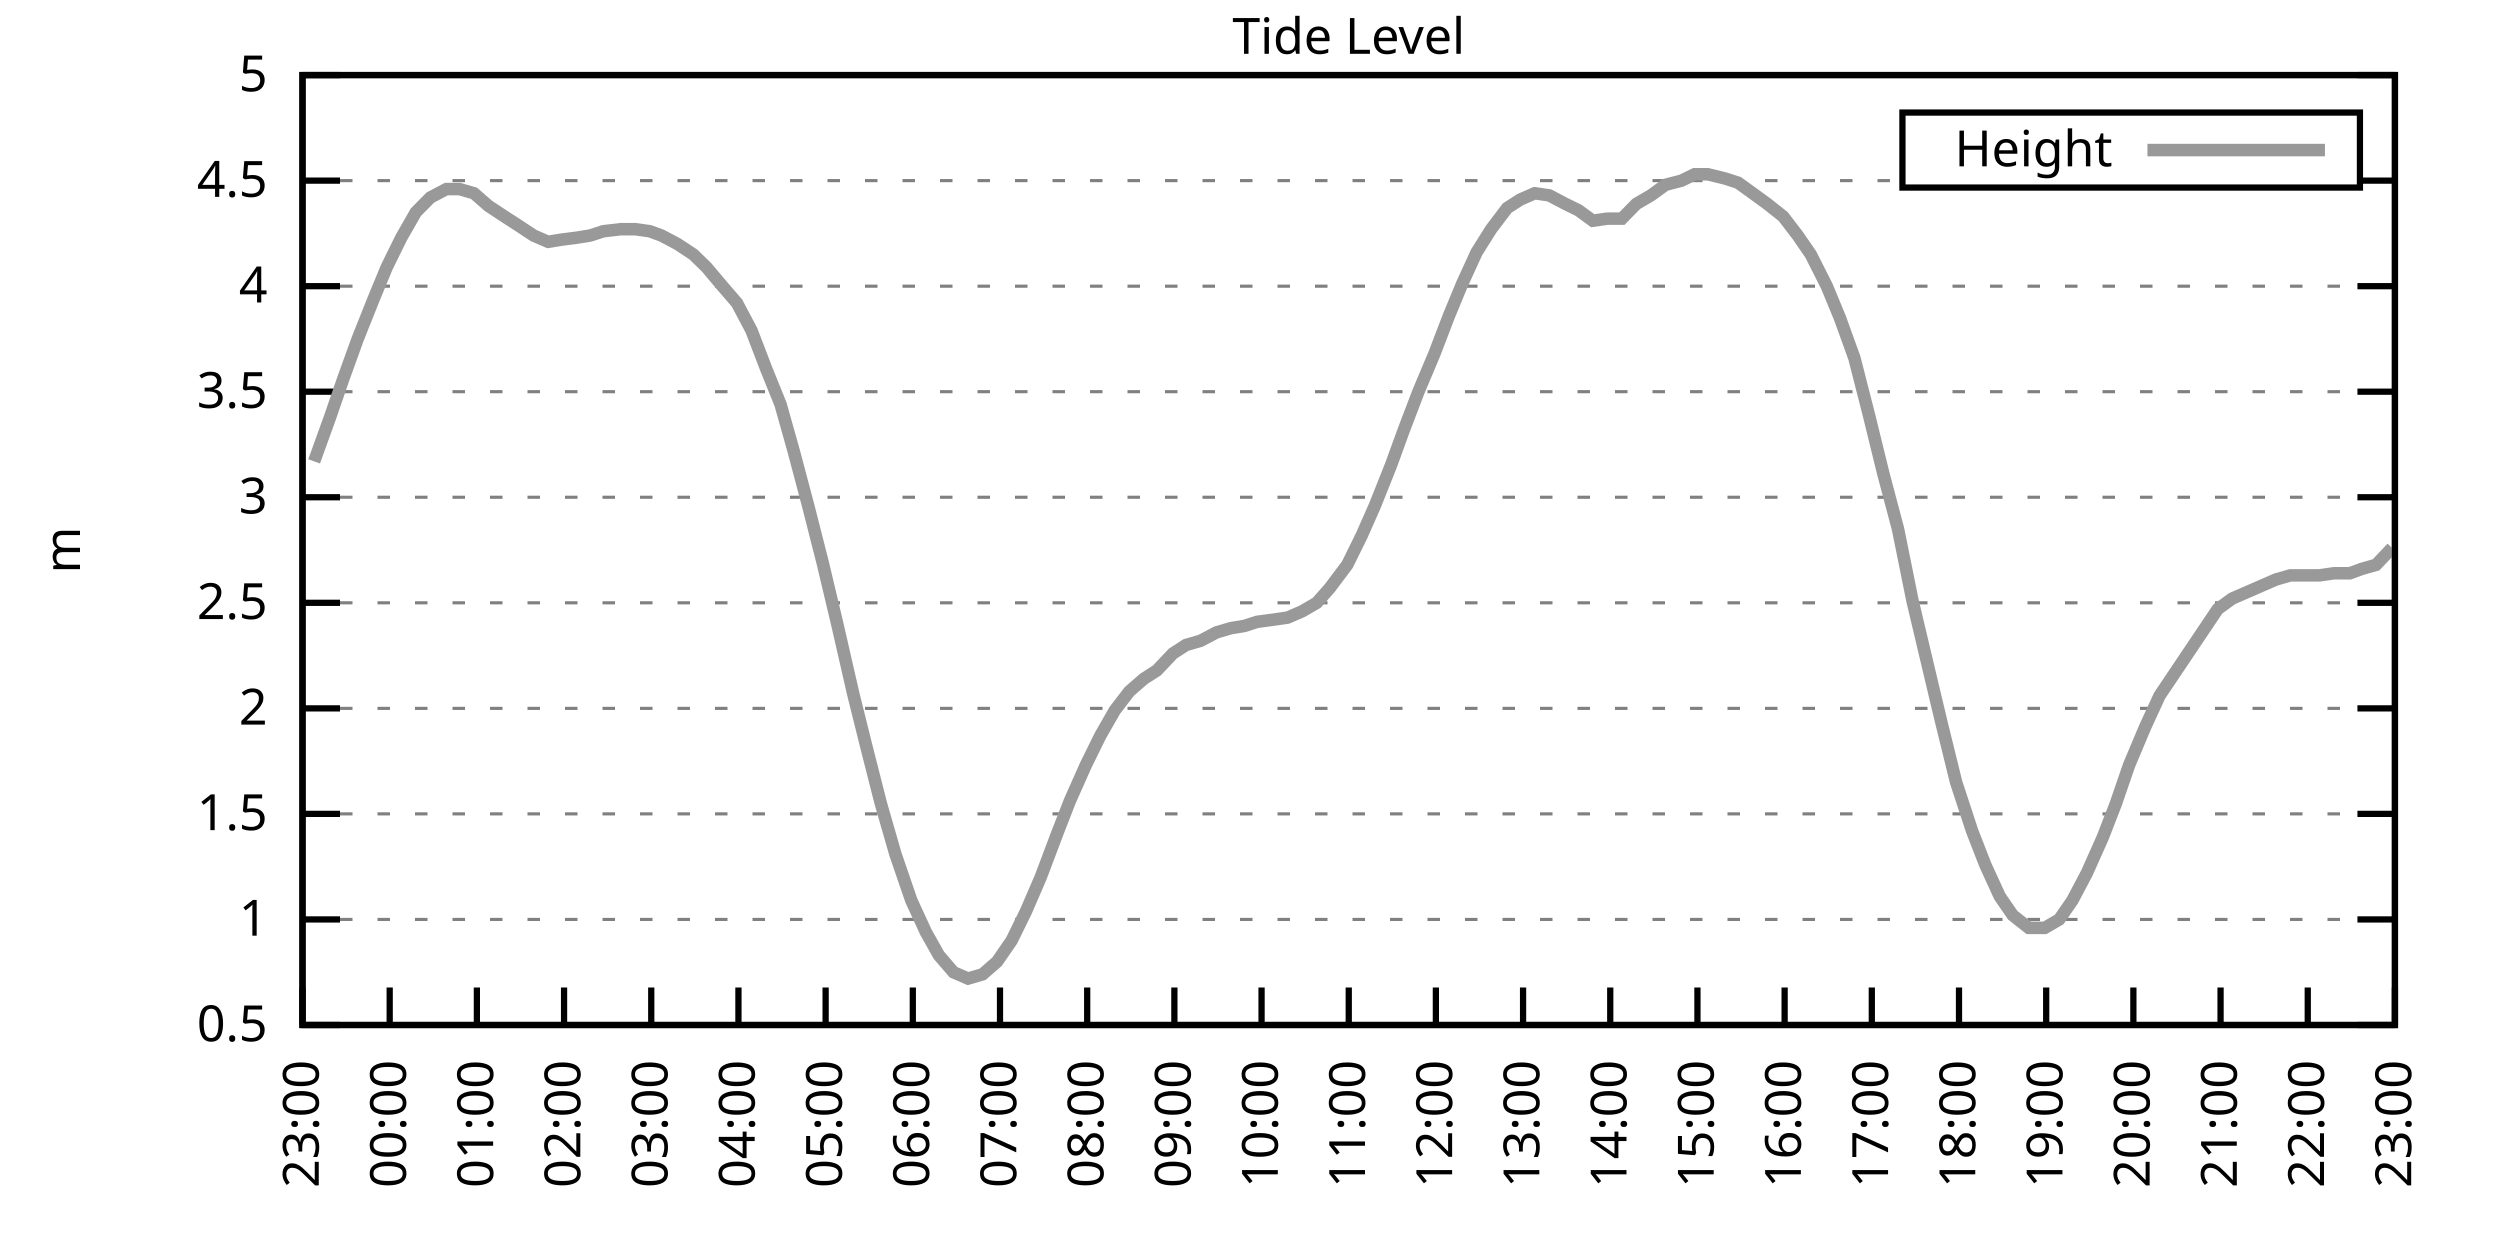
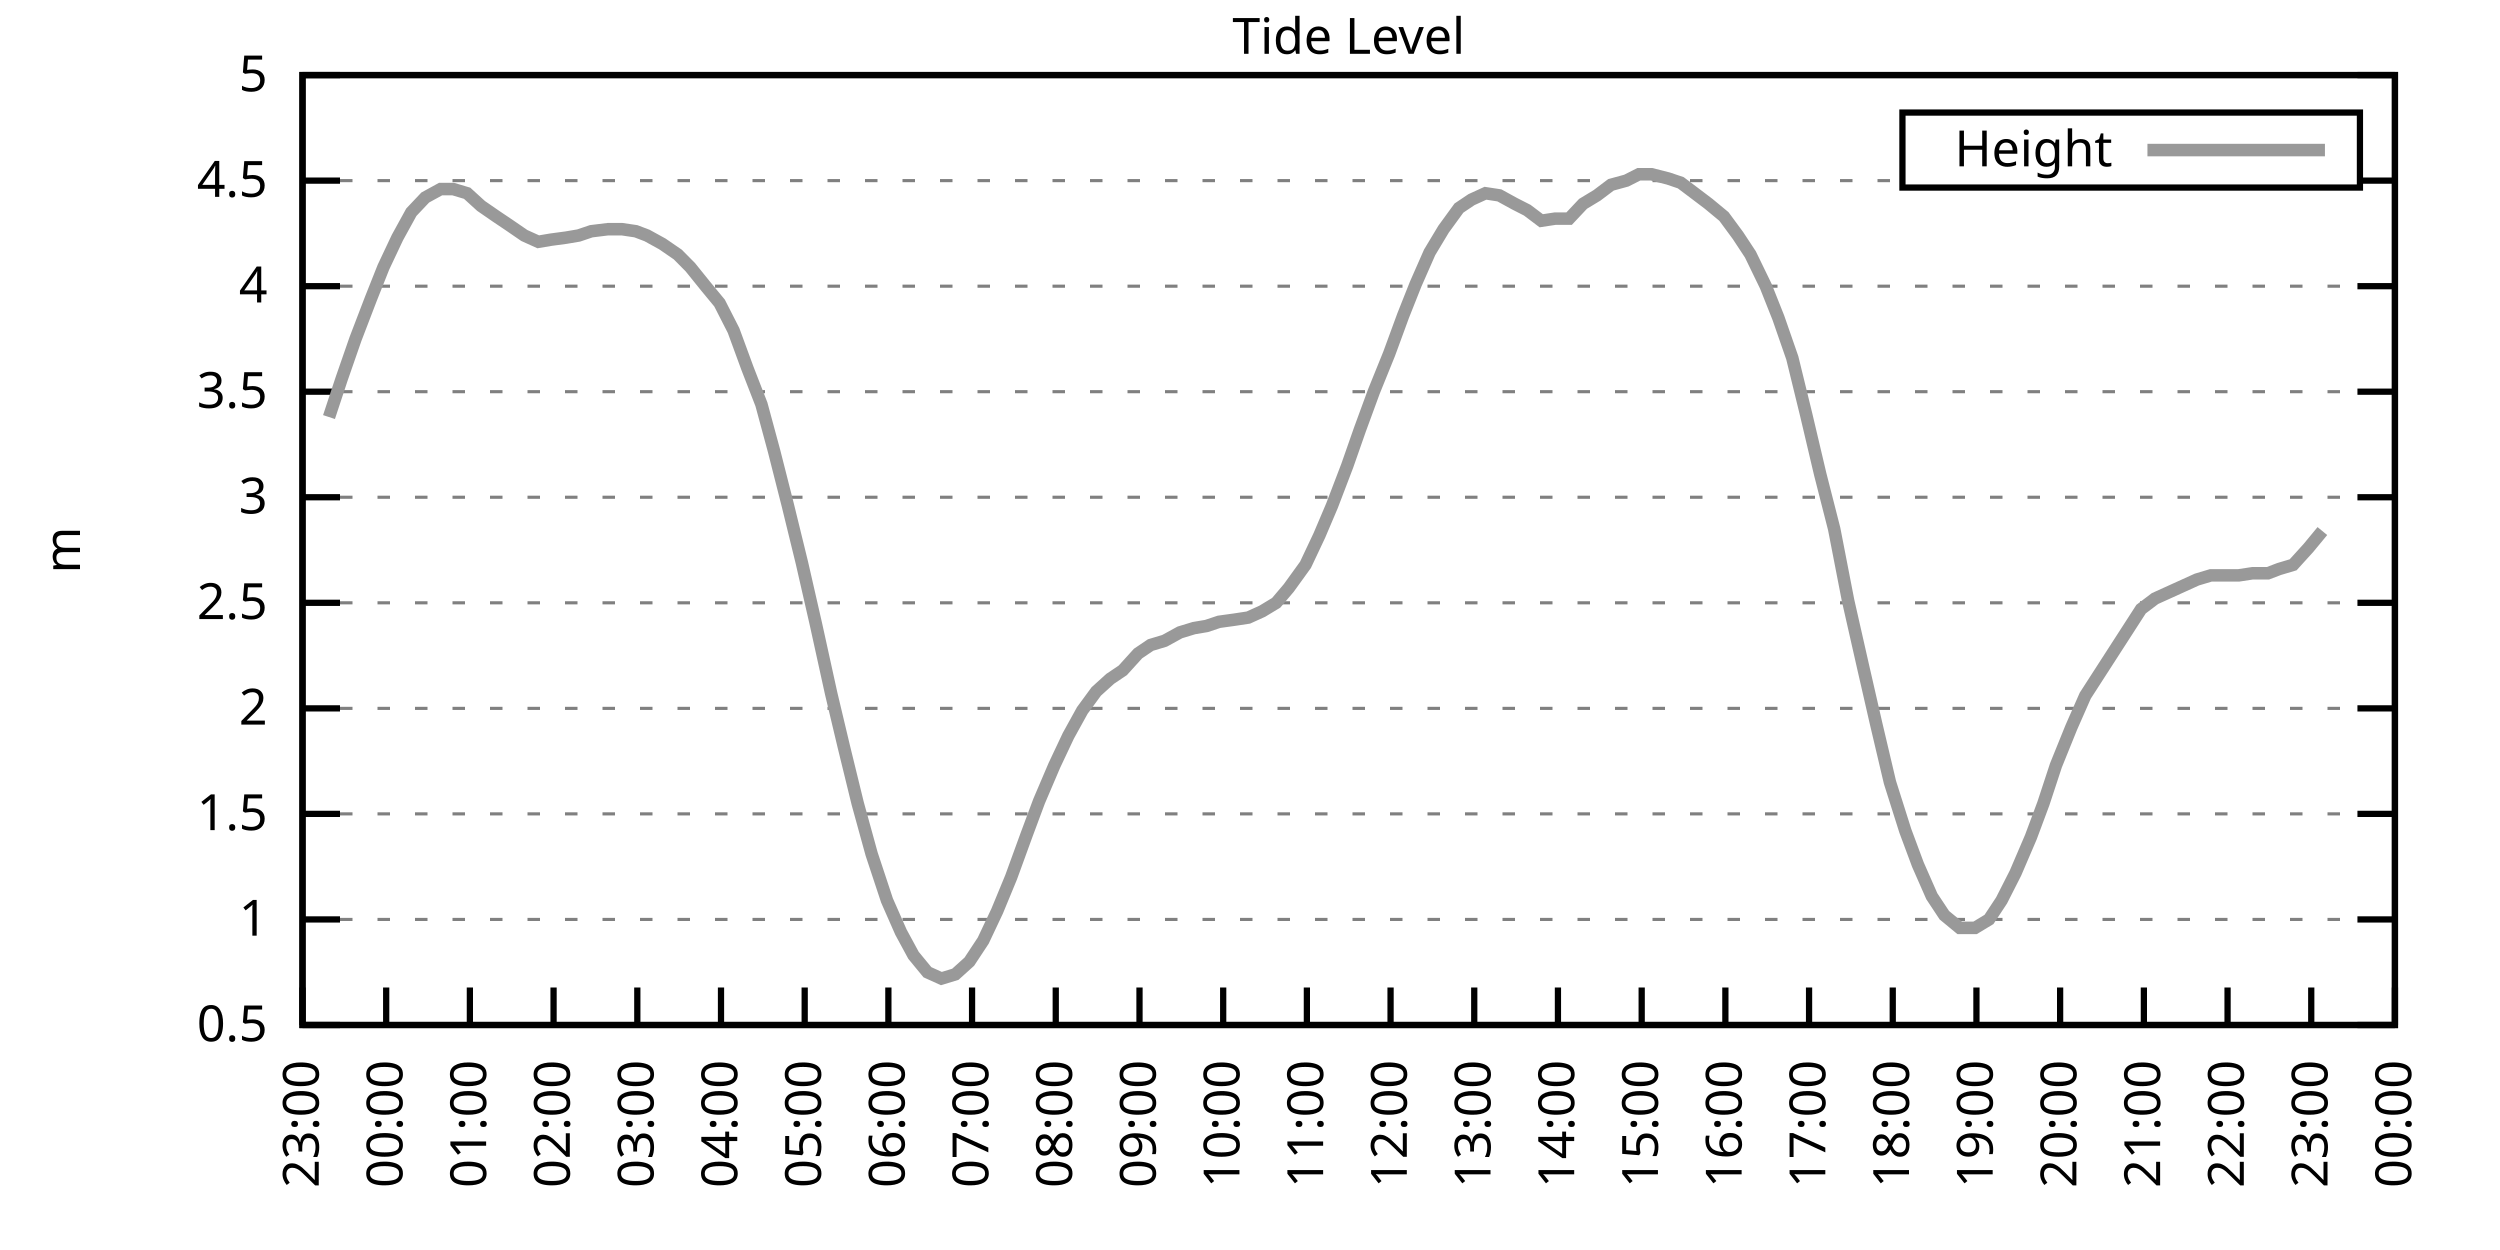
<svg xmlns="http://www.w3.org/2000/svg" xmlns:xlink="http://www.w3.org/1999/xlink" width="400" height="200" viewBox="0 0 400 200">
  <g id="gnuplot_canvas">
    <rect x="0" y="0" width="400" height="200" fill="none" />
    <defs>
      <circle id="gpDot" r="0.5" stroke-width="0.5" stroke="currentColor" />
      <path id="gpPt0" stroke-width="0.333" stroke="currentColor" d="M-1,0 h2 M0,-1 v2" />
      <path id="gpPt1" stroke-width="0.333" stroke="currentColor" d="M-1,-1 L1,1 M1,-1 L-1,1" />
      <path id="gpPt2" stroke-width="0.333" stroke="currentColor" d="M-1,0 L1,0 M0,-1 L0,1 M-1,-1 L1,1 M-1,1 L1,-1" />
      <rect id="gpPt3" stroke-width="0.333" stroke="currentColor" x="-1" y="-1" width="2" height="2" />
      <rect id="gpPt4" stroke-width="0.333" stroke="currentColor" fill="currentColor" x="-1" y="-1" width="2" height="2" />
      <circle id="gpPt5" stroke-width="0.333" stroke="currentColor" cx="0" cy="0" r="1" />
      <use xlink:href="#gpPt5" id="gpPt6" fill="currentColor" stroke="none" />
      <path id="gpPt7" stroke-width="0.333" stroke="currentColor" d="M0,-1.33 L-1.33,0.67 L1.33,0.67 z" />
      <use xlink:href="#gpPt7" id="gpPt8" fill="currentColor" stroke="none" />
      <use xlink:href="#gpPt7" id="gpPt9" stroke="currentColor" transform="rotate(180)" />
      <use xlink:href="#gpPt9" id="gpPt10" fill="currentColor" stroke="none" />
      <use xlink:href="#gpPt3" id="gpPt11" stroke="currentColor" transform="rotate(45)" />
      <use xlink:href="#gpPt11" id="gpPt12" fill="currentColor" stroke="none" />
      <path id="gpPt13" stroke-width="0.333" stroke="currentColor" d="M0,1.330 L1.265,0.411 L0.782,-1.067 L-0.782,-1.076 L-1.265,0.411 z" />
      <use xlink:href="#gpPt13" id="gpPt14" fill="currentColor" stroke="none" />
      <filter id="textbox" filterUnits="objectBoundingBox" x="0" y="0" height="1" width="1">
        <feFlood flood-color="white" flood-opacity="1" result="bgnd" />
        <feComposite in="SourceGraphic" in2="bgnd" operator="atop" />
      </filter>
      <filter id="greybox" filterUnits="objectBoundingBox" x="0" y="0" height="1" width="1">
        <feFlood flood-color="lightgrey" flood-opacity="1" result="grey" />
        <feComposite in="SourceGraphic" in2="grey" operator="atop" />
      </filter>
    </defs>
    <g fill="none" color="white" stroke="currentColor" stroke-width="1.00" stroke-linecap="butt" stroke-linejoin="miter">
</g>
    <g fill="none" color="black" stroke="currentColor" stroke-width="1.00" stroke-linecap="butt" stroke-linejoin="miter">
      <g stroke="none" shape-rendering="crispEdges">
        <polygon fill="rgb(255, 255, 255)" points="48.40,164.00 383.18,164.00 383.18,12.02 48.40,12.02 " />
      </g>
    </g>
    <g fill="none" color="black" stroke="currentColor" stroke-width="1.00" stroke-linecap="butt" stroke-linejoin="miter">
</g>
    <g fill="none" color="black" stroke="black" stroke-width="0.50" stroke-linecap="butt" stroke-linejoin="miter">
</g>
    <g fill="none" color="gray" stroke="currentColor" stroke-width="0.50" stroke-linecap="butt" stroke-linejoin="miter">
      <path stroke="gray" stroke-dasharray="2,4" class="gridline" d="M48.40,164.00 L383.19,164.00  " />
    </g>
    <g fill="none" color="gray" stroke="gray" stroke-width="1.00" stroke-linecap="butt" stroke-linejoin="miter">
</g>
    <g fill="none" color="black" stroke="currentColor" stroke-width="1.00" stroke-linecap="butt" stroke-linejoin="miter">
      <path stroke="black" d="M48.40,164.00 L54.40,164.00 M383.19,164.00 L377.19,164.00  " />
      <g transform="translate(42.80,166.60)" stroke="none" fill="black" font-family="Sans" font-size="8.00" text-anchor="end">
        <text>
          <tspan font-family="Sans"> 0.5</tspan>
        </text>
      </g>
    </g>
    <g fill="none" color="black" stroke="currentColor" stroke-width="1.00" stroke-linecap="butt" stroke-linejoin="miter">
</g>
    <g fill="none" color="black" stroke="black" stroke-width="0.50" stroke-linecap="butt" stroke-linejoin="miter">
</g>
    <g fill="none" color="gray" stroke="currentColor" stroke-width="0.50" stroke-linecap="butt" stroke-linejoin="miter">
      <path stroke="gray" stroke-dasharray="2,4" class="gridline" d="M48.40,147.11 L383.19,147.11  " />
    </g>
    <g fill="none" color="gray" stroke="gray" stroke-width="1.00" stroke-linecap="butt" stroke-linejoin="miter">
</g>
    <g fill="none" color="black" stroke="currentColor" stroke-width="1.00" stroke-linecap="butt" stroke-linejoin="miter">
      <path stroke="black" d="M48.40,147.11 L54.40,147.11 M383.19,147.11 L377.19,147.11  " />
      <g transform="translate(42.80,149.71)" stroke="none" fill="black" font-family="Sans" font-size="8.00" text-anchor="end">
        <text>
          <tspan font-family="Sans"> 1</tspan>
        </text>
      </g>
    </g>
    <g fill="none" color="black" stroke="currentColor" stroke-width="1.00" stroke-linecap="butt" stroke-linejoin="miter">
</g>
    <g fill="none" color="black" stroke="black" stroke-width="0.50" stroke-linecap="butt" stroke-linejoin="miter">
</g>
    <g fill="none" color="gray" stroke="currentColor" stroke-width="0.50" stroke-linecap="butt" stroke-linejoin="miter">
      <path stroke="gray" stroke-dasharray="2,4" class="gridline" d="M48.40,130.22 L383.19,130.22  " />
    </g>
    <g fill="none" color="gray" stroke="gray" stroke-width="1.00" stroke-linecap="butt" stroke-linejoin="miter">
</g>
    <g fill="none" color="black" stroke="currentColor" stroke-width="1.00" stroke-linecap="butt" stroke-linejoin="miter">
      <path stroke="black" d="M48.40,130.22 L54.40,130.22 M383.19,130.22 L377.19,130.22  " />
      <g transform="translate(42.80,132.82)" stroke="none" fill="black" font-family="Sans" font-size="8.00" text-anchor="end">
        <text>
          <tspan font-family="Sans"> 1.5</tspan>
        </text>
      </g>
    </g>
    <g fill="none" color="black" stroke="currentColor" stroke-width="1.00" stroke-linecap="butt" stroke-linejoin="miter">
</g>
    <g fill="none" color="black" stroke="black" stroke-width="0.50" stroke-linecap="butt" stroke-linejoin="miter">
</g>
    <g fill="none" color="gray" stroke="currentColor" stroke-width="0.50" stroke-linecap="butt" stroke-linejoin="miter">
      <path stroke="gray" stroke-dasharray="2,4" class="gridline" d="M48.40,113.34 L383.19,113.34  " />
    </g>
    <g fill="none" color="gray" stroke="gray" stroke-width="1.00" stroke-linecap="butt" stroke-linejoin="miter">
</g>
    <g fill="none" color="black" stroke="currentColor" stroke-width="1.00" stroke-linecap="butt" stroke-linejoin="miter">
      <path stroke="black" d="M48.40,113.34 L54.40,113.34 M383.19,113.34 L377.19,113.34  " />
      <g transform="translate(42.80,115.94)" stroke="none" fill="black" font-family="Sans" font-size="8.00" text-anchor="end">
        <text>
          <tspan font-family="Sans"> 2</tspan>
        </text>
      </g>
    </g>
    <g fill="none" color="black" stroke="currentColor" stroke-width="1.00" stroke-linecap="butt" stroke-linejoin="miter">
</g>
    <g fill="none" color="black" stroke="black" stroke-width="0.50" stroke-linecap="butt" stroke-linejoin="miter">
</g>
    <g fill="none" color="gray" stroke="currentColor" stroke-width="0.50" stroke-linecap="butt" stroke-linejoin="miter">
      <path stroke="gray" stroke-dasharray="2,4" class="gridline" d="M48.40,96.45 L383.19,96.45  " />
    </g>
    <g fill="none" color="gray" stroke="gray" stroke-width="1.00" stroke-linecap="butt" stroke-linejoin="miter">
</g>
    <g fill="none" color="black" stroke="currentColor" stroke-width="1.00" stroke-linecap="butt" stroke-linejoin="miter">
      <path stroke="black" d="M48.40,96.45 L54.40,96.45 M383.19,96.45 L377.19,96.45  " />
      <g transform="translate(42.80,99.05)" stroke="none" fill="black" font-family="Sans" font-size="8.00" text-anchor="end">
        <text>
          <tspan font-family="Sans"> 2.5</tspan>
        </text>
      </g>
    </g>
    <g fill="none" color="black" stroke="currentColor" stroke-width="1.00" stroke-linecap="butt" stroke-linejoin="miter">
</g>
    <g fill="none" color="black" stroke="black" stroke-width="0.50" stroke-linecap="butt" stroke-linejoin="miter">
</g>
    <g fill="none" color="gray" stroke="currentColor" stroke-width="0.50" stroke-linecap="butt" stroke-linejoin="miter">
      <path stroke="gray" stroke-dasharray="2,4" class="gridline" d="M48.40,79.56 L383.19,79.56  " />
    </g>
    <g fill="none" color="gray" stroke="gray" stroke-width="1.00" stroke-linecap="butt" stroke-linejoin="miter">
</g>
    <g fill="none" color="black" stroke="currentColor" stroke-width="1.00" stroke-linecap="butt" stroke-linejoin="miter">
      <path stroke="black" d="M48.40,79.56 L54.40,79.56 M383.19,79.56 L377.19,79.56  " />
      <g transform="translate(42.80,82.16)" stroke="none" fill="black" font-family="Sans" font-size="8.00" text-anchor="end">
        <text>
          <tspan font-family="Sans"> 3</tspan>
        </text>
      </g>
    </g>
    <g fill="none" color="black" stroke="currentColor" stroke-width="1.00" stroke-linecap="butt" stroke-linejoin="miter">
</g>
    <g fill="none" color="black" stroke="black" stroke-width="0.50" stroke-linecap="butt" stroke-linejoin="miter">
</g>
    <g fill="none" color="gray" stroke="currentColor" stroke-width="0.50" stroke-linecap="butt" stroke-linejoin="miter">
      <path stroke="gray" stroke-dasharray="2,4" class="gridline" d="M48.40,62.67 L383.19,62.67  " />
    </g>
    <g fill="none" color="gray" stroke="gray" stroke-width="1.00" stroke-linecap="butt" stroke-linejoin="miter">
</g>
    <g fill="none" color="black" stroke="currentColor" stroke-width="1.00" stroke-linecap="butt" stroke-linejoin="miter">
      <path stroke="black" d="M48.40,62.67 L54.40,62.67 M383.19,62.67 L377.19,62.67  " />
      <g transform="translate(42.80,65.27)" stroke="none" fill="black" font-family="Sans" font-size="8.00" text-anchor="end">
        <text>
          <tspan font-family="Sans"> 3.5</tspan>
        </text>
      </g>
    </g>
    <g fill="none" color="black" stroke="currentColor" stroke-width="1.00" stroke-linecap="butt" stroke-linejoin="miter">
</g>
    <g fill="none" color="black" stroke="black" stroke-width="0.50" stroke-linecap="butt" stroke-linejoin="miter">
</g>
    <g fill="none" color="gray" stroke="currentColor" stroke-width="0.50" stroke-linecap="butt" stroke-linejoin="miter">
      <path stroke="gray" stroke-dasharray="2,4" class="gridline" d="M48.40,45.79 L383.19,45.79  " />
    </g>
    <g fill="none" color="gray" stroke="gray" stroke-width="1.00" stroke-linecap="butt" stroke-linejoin="miter">
</g>
    <g fill="none" color="black" stroke="currentColor" stroke-width="1.00" stroke-linecap="butt" stroke-linejoin="miter">
      <path stroke="black" d="M48.40,45.79 L54.40,45.79 M383.19,45.79 L377.19,45.79  " />
      <g transform="translate(42.80,48.39)" stroke="none" fill="black" font-family="Sans" font-size="8.00" text-anchor="end">
        <text>
          <tspan font-family="Sans"> 4</tspan>
        </text>
      </g>
    </g>
    <g fill="none" color="black" stroke="currentColor" stroke-width="1.00" stroke-linecap="butt" stroke-linejoin="miter">
</g>
    <g fill="none" color="black" stroke="black" stroke-width="0.50" stroke-linecap="butt" stroke-linejoin="miter">
</g>
    <g fill="none" color="gray" stroke="currentColor" stroke-width="0.50" stroke-linecap="butt" stroke-linejoin="miter">
      <path stroke="gray" stroke-dasharray="2,4" class="gridline" d="M48.40,28.90 L304.39,28.90 M377.59,28.90 L383.19,28.90  " />
    </g>
    <g fill="none" color="gray" stroke="gray" stroke-width="1.00" stroke-linecap="butt" stroke-linejoin="miter">
</g>
    <g fill="none" color="black" stroke="currentColor" stroke-width="1.00" stroke-linecap="butt" stroke-linejoin="miter">
      <path stroke="black" d="M48.40,28.90 L54.40,28.90 M383.19,28.90 L377.19,28.90  " />
      <g transform="translate(42.80,31.50)" stroke="none" fill="black" font-family="Sans" font-size="8.00" text-anchor="end">
        <text>
          <tspan font-family="Sans"> 4.5</tspan>
        </text>
      </g>
    </g>
    <g fill="none" color="black" stroke="currentColor" stroke-width="1.00" stroke-linecap="butt" stroke-linejoin="miter">
</g>
    <g fill="none" color="black" stroke="black" stroke-width="0.50" stroke-linecap="butt" stroke-linejoin="miter">
</g>
    <g fill="none" color="gray" stroke="currentColor" stroke-width="0.50" stroke-linecap="butt" stroke-linejoin="miter">
      <path stroke="gray" stroke-dasharray="2,4" class="gridline" d="M48.40,12.01 L383.19,12.01  " />
    </g>
    <g fill="none" color="gray" stroke="gray" stroke-width="1.00" stroke-linecap="butt" stroke-linejoin="miter">
</g>
    <g fill="none" color="black" stroke="currentColor" stroke-width="1.00" stroke-linecap="butt" stroke-linejoin="miter">
      <path stroke="black" d="M48.40,12.01 L54.40,12.01 M383.19,12.01 L377.19,12.01  " />
      <g transform="translate(42.80,14.61)" stroke="none" fill="black" font-family="Sans" font-size="8.00" text-anchor="end">
        <text>
          <tspan font-family="Sans"> 5</tspan>
        </text>
      </g>
    </g>
    <g fill="none" color="black" stroke="currentColor" stroke-width="1.00" stroke-linecap="butt" stroke-linejoin="miter">
      <path stroke="black" d="M48.40,164.00 L48.40,158.00  " />
      <g transform="translate(51.00,169.60) rotate(270.00)" stroke="none" fill="black" font-family="Sans" font-size="8.00" text-anchor="end">
        <text>
          <tspan font-family="Sans">23:00</tspan>
        </text>
      </g>
    </g>
    <g fill="none" color="black" stroke="currentColor" stroke-width="1.00" stroke-linecap="butt" stroke-linejoin="miter">
-       <path stroke="black" d="M62.35,164.00 L62.35,158.00  " />
-       <g transform="translate(64.95,169.60) rotate(270.00)" stroke="none" fill="black" font-family="Sans" font-size="8.00" text-anchor="end">
+       <path stroke="black" d="M61.79,164.00 L61.79,158.00  " />
+       <g transform="translate(64.39,169.60) rotate(270.00)" stroke="none" fill="black" font-family="Sans" font-size="8.00" text-anchor="end">
        <text>
          <tspan font-family="Sans">00:00</tspan>
        </text>
      </g>
    </g>
    <g fill="none" color="black" stroke="currentColor" stroke-width="1.00" stroke-linecap="butt" stroke-linejoin="miter">
-       <path stroke="black" d="M76.30,164.00 L76.30,158.00  " />
-       <g transform="translate(78.90,169.60) rotate(270.00)" stroke="none" fill="black" font-family="Sans" font-size="8.00" text-anchor="end">
+       <path stroke="black" d="M75.18,164.00 L75.18,158.00  " />
+       <g transform="translate(77.78,169.60) rotate(270.00)" stroke="none" fill="black" font-family="Sans" font-size="8.00" text-anchor="end">
        <text>
          <tspan font-family="Sans">01:00</tspan>
        </text>
      </g>
    </g>
    <g fill="none" color="black" stroke="currentColor" stroke-width="1.00" stroke-linecap="butt" stroke-linejoin="miter">
-       <path stroke="black" d="M90.25,164.00 L90.25,158.00  " />
-       <g transform="translate(92.85,169.60) rotate(270.00)" stroke="none" fill="black" font-family="Sans" font-size="8.00" text-anchor="end">
+       <path stroke="black" d="M88.57,164.00 L88.57,158.00  " />
+       <g transform="translate(91.17,169.60) rotate(270.00)" stroke="none" fill="black" font-family="Sans" font-size="8.00" text-anchor="end">
        <text>
          <tspan font-family="Sans">02:00</tspan>
        </text>
      </g>
    </g>
    <g fill="none" color="black" stroke="currentColor" stroke-width="1.00" stroke-linecap="butt" stroke-linejoin="miter">
-       <path stroke="black" d="M104.20,164.00 L104.20,158.00  " />
-       <g transform="translate(106.80,169.60) rotate(270.00)" stroke="none" fill="black" font-family="Sans" font-size="8.00" text-anchor="end">
+       <path stroke="black" d="M101.97,164.00 L101.97,158.00  " />
+       <g transform="translate(104.57,169.60) rotate(270.00)" stroke="none" fill="black" font-family="Sans" font-size="8.00" text-anchor="end">
        <text>
          <tspan font-family="Sans">03:00</tspan>
        </text>
      </g>
    </g>
    <g fill="none" color="black" stroke="currentColor" stroke-width="1.00" stroke-linecap="butt" stroke-linejoin="miter">
-       <path stroke="black" d="M118.15,164.00 L118.15,158.00  " />
-       <g transform="translate(120.75,169.60) rotate(270.00)" stroke="none" fill="black" font-family="Sans" font-size="8.00" text-anchor="end">
+       <path stroke="black" d="M115.36,164.00 L115.36,158.00  " />
+       <g transform="translate(117.96,169.60) rotate(270.00)" stroke="none" fill="black" font-family="Sans" font-size="8.00" text-anchor="end">
        <text>
          <tspan font-family="Sans">04:00</tspan>
        </text>
      </g>
    </g>
    <g fill="none" color="black" stroke="currentColor" stroke-width="1.00" stroke-linecap="butt" stroke-linejoin="miter">
-       <path stroke="black" d="M132.10,164.00 L132.10,158.00  " />
-       <g transform="translate(134.70,169.60) rotate(270.00)" stroke="none" fill="black" font-family="Sans" font-size="8.00" text-anchor="end">
+       <path stroke="black" d="M128.75,164.00 L128.75,158.00  " />
+       <g transform="translate(131.35,169.60) rotate(270.00)" stroke="none" fill="black" font-family="Sans" font-size="8.00" text-anchor="end">
        <text>
          <tspan font-family="Sans">05:00</tspan>
        </text>
      </g>
    </g>
    <g fill="none" color="black" stroke="currentColor" stroke-width="1.00" stroke-linecap="butt" stroke-linejoin="miter">
-       <path stroke="black" d="M146.05,164.00 L146.05,158.00  " />
-       <g transform="translate(148.65,169.60) rotate(270.00)" stroke="none" fill="black" font-family="Sans" font-size="8.00" text-anchor="end">
+       <path stroke="black" d="M142.14,164.00 L142.14,158.00  " />
+       <g transform="translate(144.74,169.60) rotate(270.00)" stroke="none" fill="black" font-family="Sans" font-size="8.00" text-anchor="end">
        <text>
          <tspan font-family="Sans">06:00</tspan>
        </text>
      </g>
    </g>
    <g fill="none" color="black" stroke="currentColor" stroke-width="1.00" stroke-linecap="butt" stroke-linejoin="miter">
-       <path stroke="black" d="M160.00,164.00 L160.00,158.00  " />
-       <g transform="translate(162.60,169.60) rotate(270.00)" stroke="none" fill="black" font-family="Sans" font-size="8.00" text-anchor="end">
+       <path stroke="black" d="M155.53,164.00 L155.53,158.00  " />
+       <g transform="translate(158.13,169.60) rotate(270.00)" stroke="none" fill="black" font-family="Sans" font-size="8.00" text-anchor="end">
        <text>
          <tspan font-family="Sans">07:00</tspan>
        </text>
      </g>
    </g>
    <g fill="none" color="black" stroke="currentColor" stroke-width="1.00" stroke-linecap="butt" stroke-linejoin="miter">
-       <path stroke="black" d="M173.95,164.00 L173.95,158.00  " />
-       <g transform="translate(176.55,169.60) rotate(270.00)" stroke="none" fill="black" font-family="Sans" font-size="8.00" text-anchor="end">
+       <path stroke="black" d="M168.92,164.00 L168.92,158.00  " />
+       <g transform="translate(171.52,169.60) rotate(270.00)" stroke="none" fill="black" font-family="Sans" font-size="8.00" text-anchor="end">
        <text>
          <tspan font-family="Sans">08:00</tspan>
        </text>
      </g>
    </g>
    <g fill="none" color="black" stroke="currentColor" stroke-width="1.00" stroke-linecap="butt" stroke-linejoin="miter">
-       <path stroke="black" d="M187.90,164.00 L187.90,158.00  " />
-       <g transform="translate(190.50,169.60) rotate(270.00)" stroke="none" fill="black" font-family="Sans" font-size="8.00" text-anchor="end">
+       <path stroke="black" d="M182.32,164.00 L182.32,158.00  " />
+       <g transform="translate(184.92,169.60) rotate(270.00)" stroke="none" fill="black" font-family="Sans" font-size="8.00" text-anchor="end">
        <text>
          <tspan font-family="Sans">09:00</tspan>
        </text>
      </g>
    </g>
    <g fill="none" color="black" stroke="currentColor" stroke-width="1.00" stroke-linecap="butt" stroke-linejoin="miter">
-       <path stroke="black" d="M201.85,164.00 L201.85,158.00  " />
-       <g transform="translate(204.45,169.60) rotate(270.00)" stroke="none" fill="black" font-family="Sans" font-size="8.00" text-anchor="end">
+       <path stroke="black" d="M195.71,164.00 L195.71,158.00  " />
+       <g transform="translate(198.31,169.60) rotate(270.00)" stroke="none" fill="black" font-family="Sans" font-size="8.00" text-anchor="end">
        <text>
          <tspan font-family="Sans">10:00</tspan>
        </text>
      </g>
    </g>
    <g fill="none" color="black" stroke="currentColor" stroke-width="1.00" stroke-linecap="butt" stroke-linejoin="miter">
-       <path stroke="black" d="M215.80,164.00 L215.80,158.00  " />
-       <g transform="translate(218.40,169.60) rotate(270.00)" stroke="none" fill="black" font-family="Sans" font-size="8.00" text-anchor="end">
+       <path stroke="black" d="M209.10,164.00 L209.10,158.00  " />
+       <g transform="translate(211.70,169.60) rotate(270.00)" stroke="none" fill="black" font-family="Sans" font-size="8.00" text-anchor="end">
        <text>
          <tspan font-family="Sans">11:00</tspan>
        </text>
      </g>
    </g>
    <g fill="none" color="black" stroke="currentColor" stroke-width="1.00" stroke-linecap="butt" stroke-linejoin="miter">
-       <path stroke="black" d="M229.74,164.00 L229.74,158.00  " />
-       <g transform="translate(232.34,169.60) rotate(270.00)" stroke="none" fill="black" font-family="Sans" font-size="8.00" text-anchor="end">
+       <path stroke="black" d="M222.49,164.00 L222.49,158.00  " />
+       <g transform="translate(225.09,169.60) rotate(270.00)" stroke="none" fill="black" font-family="Sans" font-size="8.00" text-anchor="end">
        <text>
          <tspan font-family="Sans">12:00</tspan>
        </text>
      </g>
    </g>
    <g fill="none" color="black" stroke="currentColor" stroke-width="1.00" stroke-linecap="butt" stroke-linejoin="miter">
-       <path stroke="black" d="M243.69,164.00 L243.69,158.00  " />
-       <g transform="translate(246.29,169.60) rotate(270.00)" stroke="none" fill="black" font-family="Sans" font-size="8.00" text-anchor="end">
+       <path stroke="black" d="M235.88,164.00 L235.88,158.00  " />
+       <g transform="translate(238.48,169.60) rotate(270.00)" stroke="none" fill="black" font-family="Sans" font-size="8.00" text-anchor="end">
        <text>
          <tspan font-family="Sans">13:00</tspan>
        </text>
      </g>
    </g>
    <g fill="none" color="black" stroke="currentColor" stroke-width="1.00" stroke-linecap="butt" stroke-linejoin="miter">
-       <path stroke="black" d="M257.64,164.00 L257.64,158.00  " />
-       <g transform="translate(260.24,169.60) rotate(270.00)" stroke="none" fill="black" font-family="Sans" font-size="8.00" text-anchor="end">
+       <path stroke="black" d="M249.27,164.00 L249.27,158.00  " />
+       <g transform="translate(251.87,169.60) rotate(270.00)" stroke="none" fill="black" font-family="Sans" font-size="8.00" text-anchor="end">
        <text>
          <tspan font-family="Sans">14:00</tspan>
        </text>
      </g>
    </g>
    <g fill="none" color="black" stroke="currentColor" stroke-width="1.00" stroke-linecap="butt" stroke-linejoin="miter">
-       <path stroke="black" d="M271.59,164.00 L271.59,158.00  " />
-       <g transform="translate(274.19,169.60) rotate(270.00)" stroke="none" fill="black" font-family="Sans" font-size="8.00" text-anchor="end">
+       <path stroke="black" d="M262.67,164.00 L262.67,158.00  " />
+       <g transform="translate(265.27,169.60) rotate(270.00)" stroke="none" fill="black" font-family="Sans" font-size="8.00" text-anchor="end">
        <text>
          <tspan font-family="Sans">15:00</tspan>
        </text>
      </g>
    </g>
    <g fill="none" color="black" stroke="currentColor" stroke-width="1.00" stroke-linecap="butt" stroke-linejoin="miter">
-       <path stroke="black" d="M285.54,164.00 L285.54,158.00  " />
-       <g transform="translate(288.14,169.60) rotate(270.00)" stroke="none" fill="black" font-family="Sans" font-size="8.00" text-anchor="end">
+       <path stroke="black" d="M276.06,164.00 L276.06,158.00  " />
+       <g transform="translate(278.66,169.60) rotate(270.00)" stroke="none" fill="black" font-family="Sans" font-size="8.00" text-anchor="end">
        <text>
          <tspan font-family="Sans">16:00</tspan>
        </text>
      </g>
    </g>
    <g fill="none" color="black" stroke="currentColor" stroke-width="1.00" stroke-linecap="butt" stroke-linejoin="miter">
-       <path stroke="black" d="M299.49,164.00 L299.49,158.00  " />
-       <g transform="translate(302.09,169.60) rotate(270.00)" stroke="none" fill="black" font-family="Sans" font-size="8.00" text-anchor="end">
+       <path stroke="black" d="M289.45,164.00 L289.45,158.00  " />
+       <g transform="translate(292.05,169.60) rotate(270.00)" stroke="none" fill="black" font-family="Sans" font-size="8.00" text-anchor="end">
        <text>
          <tspan font-family="Sans">17:00</tspan>
        </text>
      </g>
    </g>
    <g fill="none" color="black" stroke="currentColor" stroke-width="1.00" stroke-linecap="butt" stroke-linejoin="miter">
-       <path stroke="black" d="M313.44,164.00 L313.44,158.00  " />
-       <g transform="translate(316.04,169.60) rotate(270.00)" stroke="none" fill="black" font-family="Sans" font-size="8.00" text-anchor="end">
+       <path stroke="black" d="M302.84,164.00 L302.84,158.00  " />
+       <g transform="translate(305.44,169.60) rotate(270.00)" stroke="none" fill="black" font-family="Sans" font-size="8.00" text-anchor="end">
        <text>
          <tspan font-family="Sans">18:00</tspan>
        </text>
      </g>
    </g>
    <g fill="none" color="black" stroke="currentColor" stroke-width="1.00" stroke-linecap="butt" stroke-linejoin="miter">
-       <path stroke="black" d="M327.39,164.00 L327.39,158.00  " />
-       <g transform="translate(329.99,169.60) rotate(270.00)" stroke="none" fill="black" font-family="Sans" font-size="8.00" text-anchor="end">
+       <path stroke="black" d="M316.23,164.00 L316.23,158.00  " />
+       <g transform="translate(318.83,169.60) rotate(270.00)" stroke="none" fill="black" font-family="Sans" font-size="8.00" text-anchor="end">
        <text>
          <tspan font-family="Sans">19:00</tspan>
        </text>
      </g>
    </g>
    <g fill="none" color="black" stroke="currentColor" stroke-width="1.00" stroke-linecap="butt" stroke-linejoin="miter">
-       <path stroke="black" d="M341.34,164.00 L341.34,158.00  " />
-       <g transform="translate(343.94,169.60) rotate(270.00)" stroke="none" fill="black" font-family="Sans" font-size="8.00" text-anchor="end">
+       <path stroke="black" d="M329.62,164.00 L329.62,158.00  " />
+       <g transform="translate(332.22,169.60) rotate(270.00)" stroke="none" fill="black" font-family="Sans" font-size="8.00" text-anchor="end">
        <text>
          <tspan font-family="Sans">20:00</tspan>
        </text>
      </g>
    </g>
    <g fill="none" color="black" stroke="currentColor" stroke-width="1.00" stroke-linecap="butt" stroke-linejoin="miter">
-       <path stroke="black" d="M355.29,164.00 L355.29,158.00  " />
-       <g transform="translate(357.89,169.60) rotate(270.00)" stroke="none" fill="black" font-family="Sans" font-size="8.00" text-anchor="end">
+       <path stroke="black" d="M343.02,164.00 L343.02,158.00  " />
+       <g transform="translate(345.62,169.60) rotate(270.00)" stroke="none" fill="black" font-family="Sans" font-size="8.00" text-anchor="end">
        <text>
          <tspan font-family="Sans">21:00</tspan>
        </text>
      </g>
    </g>
    <g fill="none" color="black" stroke="currentColor" stroke-width="1.00" stroke-linecap="butt" stroke-linejoin="miter">
-       <path stroke="black" d="M369.24,164.00 L369.24,158.00  " />
-       <g transform="translate(371.84,169.60) rotate(270.00)" stroke="none" fill="black" font-family="Sans" font-size="8.00" text-anchor="end">
+       <path stroke="black" d="M356.41,164.00 L356.41,158.00  " />
+       <g transform="translate(359.01,169.60) rotate(270.00)" stroke="none" fill="black" font-family="Sans" font-size="8.00" text-anchor="end">
        <text>
          <tspan font-family="Sans">22:00</tspan>
+         </text>
+       </g>
+     </g>
+     <g fill="none" color="black" stroke="currentColor" stroke-width="1.00" stroke-linecap="butt" stroke-linejoin="miter">
+       <path stroke="black" d="M369.80,164.00 L369.80,158.00  " />
+       <g transform="translate(372.40,169.60) rotate(270.00)" stroke="none" fill="black" font-family="Sans" font-size="8.00" text-anchor="end">
+         <text>
+           <tspan font-family="Sans">23:00</tspan>
        </text>
      </g>
    </g>
    <g fill="none" color="black" stroke="currentColor" stroke-width="1.00" stroke-linecap="butt" stroke-linejoin="miter">
      <path stroke="black" d="M383.19,164.00 L383.19,158.00  " />
      <g transform="translate(385.79,169.60) rotate(270.00)" stroke="none" fill="black" font-family="Sans" font-size="8.00" text-anchor="end">
        <text>
-           <tspan font-family="Sans">23:00</tspan>
+           <tspan font-family="Sans">00:00</tspan>
        </text>
      </g>
    </g>
    <g fill="none" color="black" stroke="currentColor" stroke-width="1.00" stroke-linecap="butt" stroke-linejoin="miter">
</g>
    <g fill="none" color="black" stroke="currentColor" stroke-width="1.00" stroke-linecap="butt" stroke-linejoin="miter">
      <path stroke="black" d="M48.40,12.01 L48.40,164.00 L383.19,164.00 L383.19,12.01 L48.40,12.01 Z  " />
    </g>
    <g fill="none" color="black" stroke="currentColor" stroke-width="1.00" stroke-linecap="butt" stroke-linejoin="miter">
</g>
    <g fill="none" color="black" stroke="currentColor" stroke-width="1.00" stroke-linecap="butt" stroke-linejoin="miter">
      <path stroke="black" d="M304.39,30.01 L304.39,18.01 L377.59,18.01 L377.59,30.01 L304.39,30.01 Z  " />
    </g>
    <g id="Tide_level_plot_1">
      <g fill="none" color="white" stroke="black" stroke-width="2.00" stroke-linecap="butt" stroke-linejoin="miter">
</g>
      <g fill="none" color="black" stroke="currentColor" stroke-width="2.00" stroke-linecap="butt" stroke-linejoin="miter">
        <g transform="translate(337.99,26.61)" stroke="none" fill="black" font-family="Sans" font-size="8.00" text-anchor="end">
          <text>
            <tspan font-family="Sans">Height</tspan>
          </text>
        </g>
      </g>
      <g fill="none" color="black" stroke="currentColor" stroke-width="2.00" stroke-linecap="butt" stroke-linejoin="miter">
-         <path stroke="rgb(153, 153, 153)" d="M343.59,24.01 L371.99,24.01 M50.26,73.82 L52.82,66.73 L54.91,60.65 L57.23,54.23 L59.79,47.81 L61.88,42.75   L64.21,38.02 L66.53,33.96 L68.86,31.60 L71.42,30.25 L73.51,30.25 L75.83,30.92 L78.16,32.95 L80.72,34.64   L82.81,35.99 L85.37,37.68 L87.69,38.69 L89.78,38.35 L92.34,38.02 L94.43,37.68 L96.53,37.00 L99.32,36.67   L101.64,36.67 L103.97,37.00 L105.83,37.68 L108.38,39.03 L110.94,40.72 L113.03,42.75 L115.59,45.79 L117.92,48.49   L120.24,52.88 L122.57,58.96 L124.89,64.70 L126.98,72.13 L129.31,80.91 L131.63,90.03 L133.96,99.83 L136.51,110.97   L138.61,119.42 L140.93,128.54 L143.26,136.64 L145.81,144.07 L148.14,149.14 L150.23,152.85 L152.56,155.56 L154.88,156.57   L157.21,155.89 L159.53,153.87 L161.86,150.49 L164.18,145.76 L166.51,140.36 L169.06,133.60 L171.16,128.20 L173.71,122.46   L176.04,117.73 L178.36,113.67 L180.69,110.63 L183.01,108.61 L185.11,107.26 L187.66,104.56 L189.76,103.20 L192.08,102.53   L194.64,101.18 L196.96,100.50 L199.06,100.16 L201.15,99.49 L203.71,99.15 L206.03,98.81 L208.36,97.80 L210.68,96.45   L212.77,94.08 L215.56,90.37 L217.89,85.64 L219.98,80.91 L222.54,74.49 L224.63,68.75 L226.95,62.67 L229.51,56.59   L231.84,50.51 L233.93,45.45 L236.25,40.38 L238.58,36.67 L241.14,33.29 L243.23,31.94 L245.55,30.92 L247.88,31.26   L250.44,32.61 L252.53,33.63 L254.85,35.32 L257.18,34.98 L259.50,34.98 L261.83,32.61 L264.15,31.26 L266.48,29.57   L269.04,28.90 L271.13,27.88 L273.22,27.88 L276.01,28.56 L278.10,29.24 L280.43,30.92 L282.75,32.61 L285.31,34.64   L287.64,37.68 L289.73,40.72 L292.29,45.79 L294.38,50.85 L296.70,57.27 L299.03,66.39 L301.35,75.85 L303.68,84.63   L306.00,96.11 L308.56,106.92 L310.65,115.70 L312.98,125.16 L315.53,132.93 L317.63,138.33 L319.95,143.40 L322.04,146.44   L324.60,148.46 L327.16,148.46 L329.48,147.11 L331.58,144.07 L333.90,139.68 L336.46,133.94 L338.55,128.54 L340.64,122.46   L343.20,116.38 L345.53,111.31 L354.83,97.46 L357.15,95.77 L364.13,92.73 L366.45,92.06 L369.01,92.06 L371.10,92.06   L373.43,91.72 L375.98,91.72 L377.84,91.04 L380.17,90.37 L382.73,87.67  " />
+         <path stroke="rgb(153, 153, 153)" d="M343.59,24.01 L371.99,24.01 M52.64,66.73 L54.65,60.65 L56.88,54.23 L59.34,47.81 L61.35,42.75 L63.58,38.02   L65.81,33.96 L68.04,31.60 L70.50,30.25 L72.50,30.25 L74.74,30.92 L76.97,32.95 L79.42,34.64 L81.43,35.99   L83.89,37.68 L86.12,38.69 L88.13,38.35 L90.58,38.02 L92.59,37.68 L94.60,37.00 L97.28,36.67 L99.51,36.67   L101.74,37.00 L103.53,37.68 L105.98,39.03 L108.44,40.72 L110.45,42.75 L112.90,45.79 L115.13,48.49 L117.37,52.88   L119.60,58.96 L121.83,64.70 L123.84,72.13 L126.07,80.91 L128.30,90.03 L130.54,99.83 L132.99,110.97 L135.00,119.42   L137.23,128.54 L139.46,136.64 L141.92,144.07 L144.15,149.14 L146.16,152.85 L148.39,155.56 L150.62,156.57 L152.85,155.89   L155.09,153.87 L157.32,150.49 L159.55,145.76 L161.78,140.36 L164.24,133.60 L166.25,128.20 L168.70,122.46 L170.93,117.73   L173.17,113.67 L175.40,110.63 L177.63,108.61 L179.64,107.26 L182.09,104.56 L184.10,103.20 L186.33,102.53 L188.79,101.18   L191.02,100.50 L193.03,100.16 L195.04,99.49 L197.49,99.15 L199.73,98.81 L201.96,97.80 L204.19,96.45 L206.20,94.08   L208.88,90.37 L211.11,85.64 L213.12,80.91 L215.57,74.49 L217.58,68.75 L219.81,62.67 L222.27,56.59 L224.50,50.51   L226.51,45.45 L228.74,40.38 L230.97,36.67 L233.43,33.29 L235.44,31.94 L237.67,30.92 L239.90,31.26 L242.36,32.61   L244.36,33.63 L246.60,35.32 L248.83,34.98 L251.06,34.98 L253.29,32.61 L255.52,31.26 L257.76,29.57 L260.21,28.90   L262.22,27.88 L264.23,27.88 L266.91,28.56 L268.92,29.24 L271.15,30.92 L273.38,32.61 L275.83,34.64 L278.07,37.68   L280.07,40.72 L282.53,45.79 L284.54,50.85 L286.77,57.27 L289.00,66.39 L291.23,75.85 L293.47,84.63 L295.70,96.11   L298.15,106.92 L300.16,115.70 L302.39,125.16 L304.85,132.93 L306.86,138.33 L309.09,143.40 L311.10,146.44 L313.55,148.46   L316.01,148.46 L318.24,147.11 L320.25,144.07 L322.48,139.68 L324.94,133.94 L326.95,128.54 L328.95,122.46 L331.41,116.38   L333.64,111.31 L342.57,97.46 L344.80,95.77 L351.50,92.73 L353.73,92.06 L356.18,92.06 L358.19,92.06 L360.42,91.72   L362.88,91.72 L364.66,91.04 L366.90,90.37 L369.35,87.67 L371.58,84.97  " />
      </g>
    </g>
    <g fill="none" color="black" stroke="currentColor" stroke-width="2.00" stroke-linecap="butt" stroke-linejoin="miter">
</g>
    <g fill="none" color="black" stroke="black" stroke-width="1.00" stroke-linecap="butt" stroke-linejoin="miter">
</g>
    <g fill="none" color="black" stroke="currentColor" stroke-width="1.00" stroke-linecap="butt" stroke-linejoin="miter">
      <path stroke="black" d="M48.40,12.01 L48.40,164.00 L383.19,164.00 L383.19,12.01 L48.40,12.01 Z  " />
      <g transform="translate(12.80,88.01) rotate(270.00)" stroke="none" fill="black" font-family="Sans" font-size="8.00" text-anchor="middle">
        <text>
          <tspan font-family="Sans">m</tspan>
        </text>
      </g>
    </g>
    <g fill="none" color="black" stroke="currentColor" stroke-width="1.00" stroke-linecap="butt" stroke-linejoin="miter">
</g>
    <g fill="none" color="black" stroke="currentColor" stroke-width="1.00" stroke-linecap="butt" stroke-linejoin="miter">
      <g transform="translate(215.79,8.61)" stroke="none" fill="black" font-family="Sans" font-size="8.00" text-anchor="middle">
        <text>
          <tspan font-family="Sans">Tide Level</tspan>
        </text>
      </g>
    </g>
    <g fill="none" color="black" stroke="currentColor" stroke-width="1.00" stroke-linecap="butt" stroke-linejoin="miter">
</g>
  </g>
</svg>
